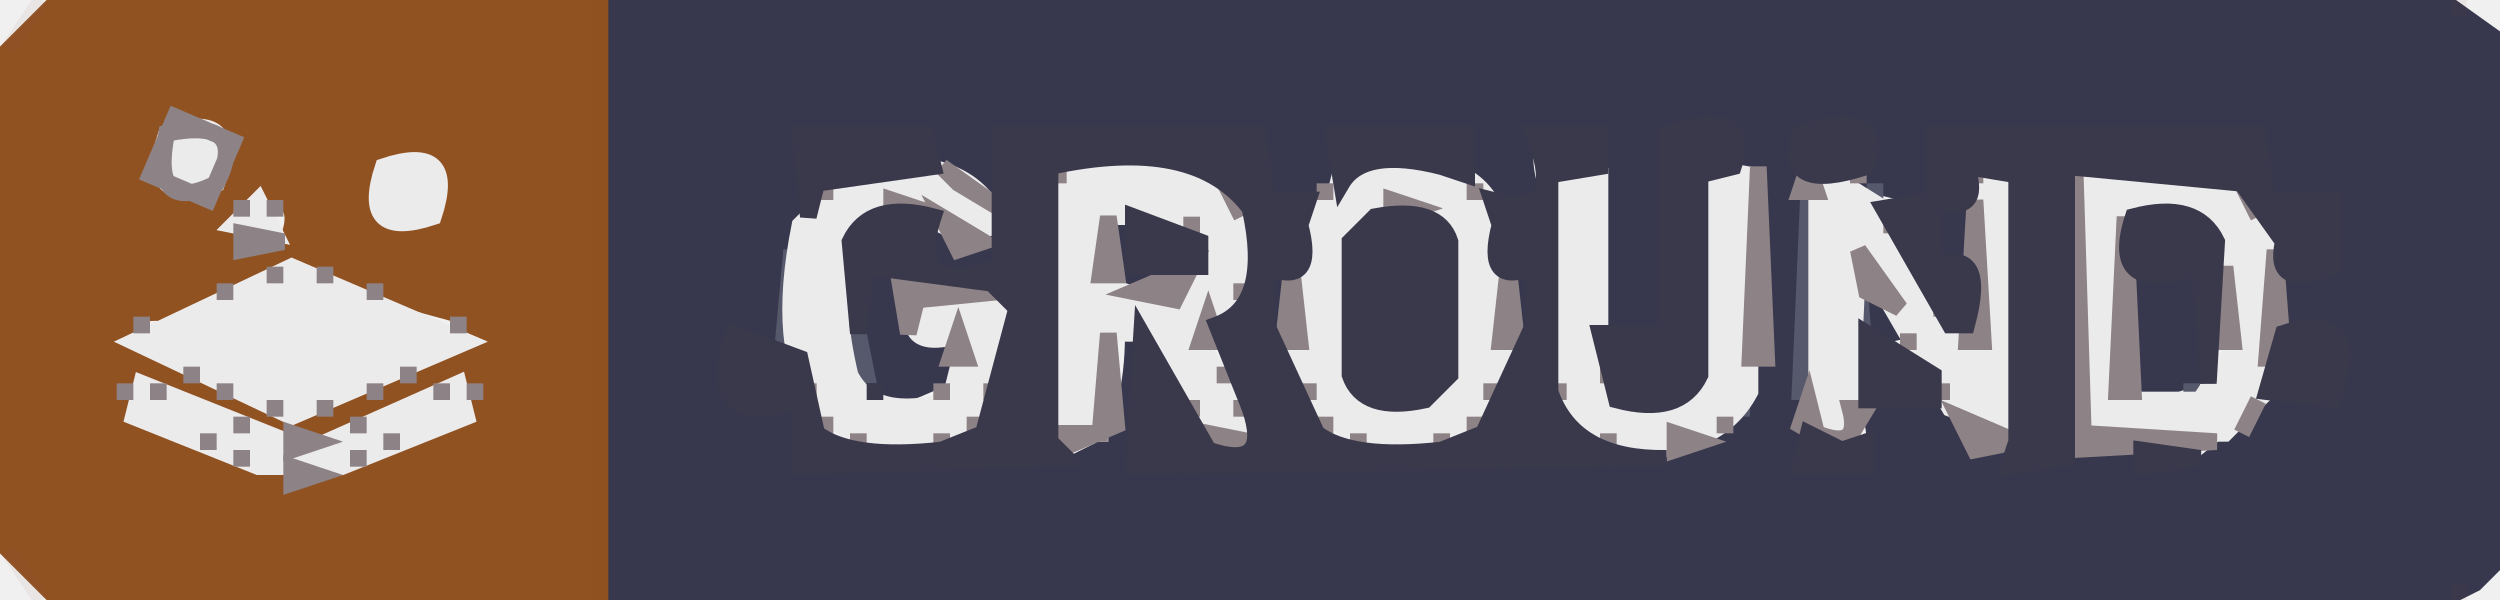
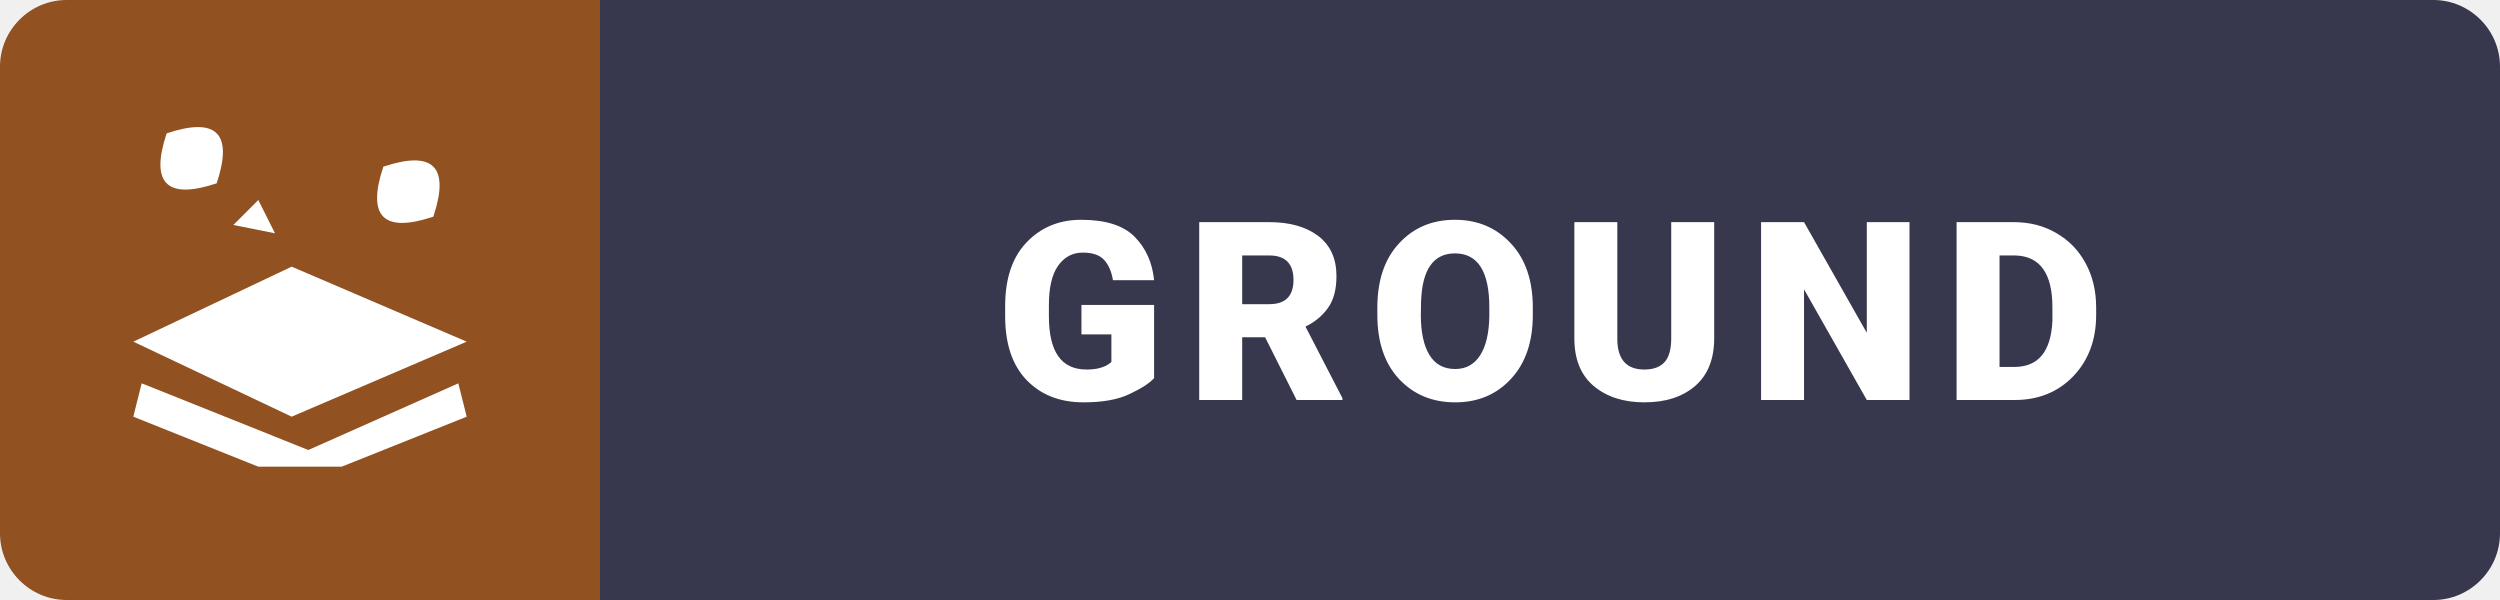
- <svg xmlns="http://www.w3.org/2000/svg" viewBox="0 0 150 36" version="1.1" desc="Created with imagetracer.js version 1.2.6">
-   <path fill="rgb(54,54,76)" stroke="rgb(54,54,76)" stroke-width="1" opacity="0.996" d="M 36 0 L 146.5 0 L 150 2.5 L 150 33.5 L 148.5 35 L 146.5 36 L 36 36 L 36 0 Z M 48 8 L 48 15 L 47 16 Q 49 22 44 20 Q 42 26 48 24 L 48 28 L 64 28 L 66 27 Q 68 25 68 20 L 68 28 L 100 28 L 104 26 L 106 22 L 106 11 Q 103 11 104 8 L 100 8 L 100 20 L 96 20 L 96 8 Q 90 6 92 12 L 88 11 L 88 8 L 80 8 L 79 12 Q 74 13 76 8 L 61 8 L 60 12 L 58 10 L 56 10 L 56 8 L 48 8 Z M 108 8 L 108 28 Q 114 30 112 24 L 117 24 L 117 26 L 121 28 L 125 27 L 129 28 L 132 28 L 137 24 L 140 24 Q 142 18 137 20 Q 135 14 140 16 L 140 12 L 136 12 L 136 8 L 116 8 Q 115 13 118 13 L 118 16 Q 114 17 116 12 L 112 11 Q 113 6 108 8 Z " />
-   <path fill="rgb(54,54,76)" stroke="rgb(54,54,76)" stroke-width="1" opacity="0.996" d="M 67.5 13 L 68 16 L 71 16.5 L 67 17 L 67.5 13 Z " />
-   <path fill="rgb(54,54,76)" stroke="rgb(54,54,76)" stroke-width="1" opacity="0.996" d="M 56.5 14 L 58.5 15 L 60 14.5 Q 60.9 17.5 56.5 16 L 54 17 L 54 20 Q 58.1 18.3 57 22.5 L 53.5 24 Q 50.3 22.1 52 16 Q 56.8 17.7 56.5 14 Z " />
-   <path fill="rgb(54,54,76)" stroke="rgb(54,54,76)" stroke-width="1" opacity="0.996" d="M 76.5 16 L 77 19.5 L 76 19.5 L 76.5 16 Z " />
-   <path fill="rgb(54,54,76)" stroke="rgb(54,54,76)" stroke-width="1" opacity="0.996" d="M 91.5 16 L 92 19.5 L 91 19.5 L 91.5 16 Z " />
-   <path fill="rgb(54,54,76)" stroke="rgb(54,54,76)" stroke-width="1" opacity="0.996" d="M 128 16 L 132 16 L 132 22.5 L 128 24 L 128 16 Z " />
-   <path fill="rgb(54,54,76)" stroke="rgb(54,54,76)" stroke-width="1" opacity="0.996" d="M 112.5 18 L 113.5 20 Q 110.7 20.7 112.5 18 Z " />
-   <path fill="rgb(145,81,33)" stroke="rgb(145,81,33)" stroke-width="1" opacity="0.996" d="M 3.5 0 L 36 0 L 36 36 L 3.5 36 L 0 32.5 L 0 3.5 L 3.5 0 Z M 11 7 L 9 11 L 13 12 L 14 9 L 11 7 Z M 23 10 Q 22 15 26 13 Q 28 9 23 10 Z M 14 12 Q 13 17 17 15 Q 19 11 14 12 Z M 17 16 L 11 19 Q 7 18 8 21 L 17 25 L 27 22 L 28 19 L 17 16 Z M 8 23 L 9 25 L 18 29 L 28 25 L 29 23 L 21 26 L 16 26 L 8 23 Z " />
-   <path fill="rgb(86,88,107)" stroke="rgb(86,88,107)" stroke-width="1" opacity="1" d="M 112.5 11 L 112.5 12 L 112.5 11 Z " />
-   <path fill="rgb(86,88,107)" stroke="rgb(86,88,107)" stroke-width="1" opacity="1" d="M 108.5 12 L 109 23.5 L 108 23.5 L 108.5 12 Z " />
-   <path fill="rgb(86,88,107)" stroke="rgb(86,88,107)" stroke-width="1" opacity="1" d="M 136.5 14 L 136.5 15 L 136.5 14 Z " />
-   <path fill="rgb(86,88,107)" stroke="rgb(86,88,107)" stroke-width="1" opacity="1" d="M 47.5 15 L 48 20.5 L 47 20.5 L 47.5 15 Z " />
-   <path fill="rgb(86,88,107)" stroke="rgb(86,88,107)" stroke-width="1" opacity="1" d="M 111.5 16 L 112 23.5 L 111 23.5 L 111.5 16 Z " />
-   <path fill="rgb(86,88,107)" stroke="rgb(86,88,107)" stroke-width="1" opacity="1" d="M 60.5 18 L 61 20.5 L 60 20.5 L 60.5 18 Z " />
-   <path fill="rgb(86,88,107)" stroke="rgb(86,88,107)" stroke-width="1" opacity="1" d="M 51.5 20 L 52 22.5 L 51 22.5 L 51.5 20 Z " />
-   <path fill="rgb(86,88,107)" stroke="rgb(86,88,107)" stroke-width="1" opacity="1" d="M 136.5 22 L 136.5 23 L 136.5 22 Z " />
-   <path fill="rgb(86,88,107)" stroke="rgb(86,88,107)" stroke-width="1" opacity="1" d="M 131.5 23 L 131.5 24 L 131.5 23 Z " />
-   <path fill="rgb(86,88,107)" stroke="rgb(86,88,107)" stroke-width="1" opacity="1" d="M 104.5 24 L 104.5 25 L 104.5 24 Z " />
-   <path fill="rgb(86,88,107)" stroke="rgb(86,88,107)" stroke-width="1" opacity="1" d="M 71.5 25 L 71.5 26 L 71.5 25 Z " />
-   <path fill="rgb(236,235,236)" stroke="rgb(236,235,236)" stroke-width="1" opacity="1" d="M 10 8 Q 14.5 6.5 13 11 Q 8.5 12.5 10 8 Z " />
-   <path fill="rgb(236,235,236)" stroke="rgb(236,235,236)" stroke-width="1" opacity="1" d="M 23 10 Q 27.5 8.5 26 13 Q 21.5 14.5 23 10 Z " />
-   <path fill="rgb(236,235,236)" stroke="rgb(236,235,236)" stroke-width="1" opacity="1" d="M 51.5 10 Q 58.4 9.1 60 13.5 L 57.5 14 L 53.5 12 Q 49 14 51 22.5 Q 52.4 25.3 57 24 L 58 20 Q 53.9 21.3 55 18 L 60 18 L 60 22.5 L 57.5 26 L 52.5 27 L 49 24.5 Q 46.5 21 48 13.5 L 51.5 10 Z " />
-   <path fill="rgb(236,235,236)" stroke="rgb(236,235,236)" stroke-width="1" opacity="1" d="M 64.5 10 Q 73.3 8.3 75 13.5 L 74 19 Q 71.3 17.9 72 20.5 L 75 25.5 L 72 26 L 68.5 20 L 66 20 L 66 26 L 63 26 L 63 11.5 L 64.5 10 Z M 66 13 L 66 17 L 69 18 L 72 17 L 72 13 L 66 13 Z " />
-   <path fill="rgb(236,235,236)" stroke="rgb(236,235,236)" stroke-width="1" opacity="1" d="M 81.5 10 Q 88.8 8.8 90 13.5 Q 91.9 22.9 87.5 26 L 82.5 27 L 79 24.5 Q 76.5 21 78 13.5 L 81.5 10 Z M 84 12 Q 79 14 81 23 Q 82 25 86 24 L 87 23 L 87 15 L 84 12 Z " />
-   <path fill="rgb(236,235,236)" stroke="rgb(236,235,236)" stroke-width="1" opacity="1" d="M 93 10 L 96 10.5 L 96 22.5 Q 96.8 24.8 100.5 24 L 102 22.5 L 102 10 L 105 10.5 L 105 23.5 Q 103.1 27.1 97.5 27 L 94 24.5 L 93 22.5 L 93 10 Z " />
-   <path fill="rgb(236,235,236)" stroke="rgb(236,235,236)" stroke-width="1" opacity="1" d="M 109 10 L 113 12.5 L 118.5 21 L 119 12.5 Q 116.8 11.3 119.5 10 L 121 10.5 L 121 26 L 117 24.5 L 111.5 15 L 111 26 L 109 25.5 L 109 10 Z " />
-   <path fill="rgb(236,235,236)" stroke="rgb(236,235,236)" stroke-width="1" opacity="1" d="M 125 10 Q 133.2 8.5 136 13.5 L 136 23.5 L 133.5 26 L 125 26 L 125 10 Z M 127 13 L 127 24 L 132 24 L 134 21 L 133 15 Q 132 12 127 13 Z " />
-   <path fill="rgb(236,235,236)" stroke="rgb(236,235,236)" stroke-width="1" opacity="1" d="M 15.5 12 L 16.5 14 L 14 13.5 L 15.5 12 Z " />
-   <path fill="rgb(236,235,236)" stroke="rgb(236,235,236)" stroke-width="1" opacity="1" d="M 17.5 16 L 28 20.5 L 17.5 25 L 8 20.5 L 17.5 16 Z " />
-   <path fill="rgb(236,235,236)" stroke="rgb(236,235,236)" stroke-width="1" opacity="1" d="M 8.5 23 L 18.5 27 L 27.5 23 L 28 25 L 20.5 28 L 15.5 28 L 8 25 L 8.5 23 Z " />
-   <path fill="rgb(0,0,0)" stroke="rgb(0,0,0)" stroke-width="1" opacity="0" d="M 0 0 L 2 0.5 L 0 1.5 L 0 0 Z " />
-   <path fill="rgb(0,0,0)" stroke="rgb(0,0,0)" stroke-width="1" opacity="0" d="M 148.5 0 Q 150.8 -0.8 150 1.5 L 148.5 0 Z " />
-   <path fill="rgb(0,0,0)" stroke="rgb(0,0,0)" stroke-width="1" opacity="0" d="M 0.5 34 L 1.5 36 Q -1.3 36.7 0.5 34 Z " />
-   <path fill="rgb(0,0,0)" stroke="rgb(0,0,0)" stroke-width="1" opacity="0" d="M 149.5 34 L 150 36 L 148 35.5 L 149.5 34 Z " />
-   <path fill="rgb(141,130,133)" stroke="rgb(141,130,133)" stroke-width="1" opacity="1" d="M 10.5 7 L 14 8.5 L 12.5 12 L 9 10.5 L 10.5 7 Z M 10 8 Q 9 13 13 11 Q 15 7 10 8 Z " />
-   <path fill="rgb(141,130,133)" stroke="rgb(141,130,133)" stroke-width="1" opacity="1" d="M 56.5 10 L 60 12.5 L 57.5 11 L 56.5 10 Z " />
-   <path fill="rgb(141,130,133)" stroke="rgb(141,130,133)" stroke-width="1" opacity="1" d="M 63.5 10 L 63.5 11 L 63.5 10 Z " />
-   <path fill="rgb(141,130,133)" stroke="rgb(141,130,133)" stroke-width="1" opacity="1" d="M 105.5 10 L 106 21.5 L 105 21.5 L 105.5 10 Z " />
-   <path fill="rgb(141,130,133)" stroke="rgb(141,130,133)" stroke-width="1" opacity="1" d="M 108.5 10 L 109 11.5 L 108 11.5 L 108.5 10 Z " />
-   <path fill="rgb(141,130,133)" stroke="rgb(141,130,133)" stroke-width="1" opacity="1" d="M 111.5 10 L 111.5 11 L 111.5 10 Z " />
-   <path fill="rgb(141,130,133)" stroke="rgb(141,130,133)" stroke-width="1" opacity="1" d="M 118.5 10 L 118.5 11 L 118.5 10 Z " />
-   <path fill="rgb(141,130,133)" stroke="rgb(141,130,133)" stroke-width="1" opacity="1" d="M 124.5 10 L 125 26 L 133 26.5 L 124 27 L 124.5 10 Z " />
-   <path fill="rgb(141,130,133)" stroke="rgb(141,130,133)" stroke-width="1" opacity="1" d="M 132.5 10 L 132.5 11 L 132.5 10 Z " />
-   <path fill="rgb(141,130,133)" stroke="rgb(141,130,133)" stroke-width="1" opacity="1" d="M 49.5 11 L 49.5 12 L 49.5 11 Z " />
-   <path fill="rgb(141,130,133)" stroke="rgb(141,130,133)" stroke-width="1" opacity="1" d="M 73.5 11 L 74.5 13 L 73.5 11 Z " />
-   <path fill="rgb(141,130,133)" stroke="rgb(141,130,133)" stroke-width="1" opacity="1" d="M 79.5 11 L 79.5 12 L 79.5 11 Z " />
-   <path fill="rgb(141,130,133)" stroke="rgb(141,130,133)" stroke-width="1" opacity="1" d="M 88.5 11 L 88.5 12 L 88.5 11 Z " />
-   <path fill="rgb(141,130,133)" stroke="rgb(141,130,133)" stroke-width="1" opacity="1" d="M 134.5 11 L 135.5 13 L 134.5 11 Z " />
-   <path fill="rgb(141,130,133)" stroke="rgb(141,130,133)" stroke-width="1" opacity="1" d="M 14.5 12 L 14.5 13 L 14.5 12 Z " />
-   <path fill="rgb(141,130,133)" stroke="rgb(141,130,133)" stroke-width="1" opacity="1" d="M 16.5 12 L 16.5 13 L 16.5 12 Z " />
-   <path fill="rgb(141,130,133)" stroke="rgb(141,130,133)" stroke-width="1" opacity="1" d="M 53.5 12 L 55 12.5 L 53.5 13 L 53.5 12 Z " />
-   <path fill="rgb(141,130,133)" stroke="rgb(141,130,133)" stroke-width="1" opacity="1" d="M 83.5 12 L 85 12.5 L 83.5 13 L 83.5 12 Z " />
-   <path fill="rgb(141,130,133)" stroke="rgb(141,130,133)" stroke-width="1" opacity="1" d="M 118.5 12 L 119 20.5 L 118 20.5 L 118.5 12 Z " />
-   <path fill="rgb(141,130,133)" stroke="rgb(141,130,133)" stroke-width="1" opacity="1" d="M 56.5 13 L 59 14.5 L 57.5 15 L 56.5 13 Z " />
-   <path fill="rgb(141,130,133)" stroke="rgb(141,130,133)" stroke-width="1" opacity="1" d="M 66.5 13 L 67 16.5 L 66 16.5 L 66.5 13 Z " />
-   <path fill="rgb(141,130,133)" stroke="rgb(141,130,133)" stroke-width="1" opacity="1" d="M 71.5 13 L 71.5 14 L 71.5 13 Z " />
-   <path fill="rgb(141,130,133)" stroke="rgb(141,130,133)" stroke-width="1" opacity="1" d="M 113.5 13 L 113.5 14 L 113.5 13 Z " />
-   <path fill="rgb(141,130,133)" stroke="rgb(141,130,133)" stroke-width="1" opacity="1" d="M 127.5 13 L 128 23.5 L 127 23.5 L 127.5 13 Z " />
-   <path fill="rgb(141,130,133)" stroke="rgb(141,130,133)" stroke-width="1" opacity="1" d="M 14.5 14 L 17 14.5 L 14.5 15 L 14.5 14 Z " />
-   <path fill="rgb(141,130,133)" stroke="rgb(141,130,133)" stroke-width="1" opacity="1" d="M 111.5 15 L 114 18.5 L 112 17.5 L 111.5 15 Z " />
-   <path fill="rgb(141,130,133)" stroke="rgb(141,130,133)" stroke-width="1" opacity="1" d="M 136.5 15 L 137 21.5 L 136 21.5 L 136.5 15 Z " />
-   <path fill="rgb(141,130,133)" stroke="rgb(141,130,133)" stroke-width="1" opacity="1" d="M 16.5 16 L 16.5 17 L 16.5 16 Z " />
-   <path fill="rgb(141,130,133)" stroke="rgb(141,130,133)" stroke-width="1" opacity="1" d="M 19.5 16 L 19.5 17 L 19.5 16 Z " />
-   <path fill="rgb(141,130,133)" stroke="rgb(141,130,133)" stroke-width="1" opacity="1" d="M 71.5 16 L 70.5 18 L 68 17.5 L 71.5 16 Z " />
-   <path fill="rgb(141,130,133)" stroke="rgb(141,130,133)" stroke-width="1" opacity="1" d="M 77.5 16 L 78 20.5 L 77 20.5 L 77.5 16 Z " />
-   <path fill="rgb(141,130,133)" stroke="rgb(141,130,133)" stroke-width="1" opacity="1" d="M 90.5 16 L 91 20.5 L 90 20.5 L 90.5 16 Z " />
-   <path fill="rgb(141,130,133)" stroke="rgb(141,130,133)" stroke-width="1" opacity="1" d="M 115.5 16 L 115.5 17 L 115.5 16 Z " />
-   <path fill="rgb(141,130,133)" stroke="rgb(141,130,133)" stroke-width="1" opacity="1" d="M 133.5 16 L 134 20.5 L 133 20.5 L 133.5 16 Z " />
-   <path fill="rgb(141,130,133)" stroke="rgb(141,130,133)" stroke-width="1" opacity="1" d="M 13.5 17 L 13.5 18 L 13.5 17 Z " />
-   <path fill="rgb(141,130,133)" stroke="rgb(141,130,133)" stroke-width="1" opacity="1" d="M 22.5 17 L 22.5 18 L 22.5 17 Z " />
-   <path fill="rgb(141,130,133)" stroke="rgb(141,130,133)" stroke-width="1" opacity="1" d="M 54 17 L 60 17.5 L 55 18 L 54.5 20 L 54 17 Z " />
-   <path fill="rgb(141,130,133)" stroke="rgb(141,130,133)" stroke-width="1" opacity="1" d="M 74.5 17 L 74.5 18 L 74.5 17 Z " />
-   <path fill="rgb(141,130,133)" stroke="rgb(141,130,133)" stroke-width="1" opacity="1" d="M 116.5 18 L 116.5 19 L 116.5 18 Z " />
-   <path fill="rgb(141,130,133)" stroke="rgb(141,130,133)" stroke-width="1" opacity="1" d="M 8.5 19 L 8.5 20 L 8.5 19 Z " />
-   <path fill="rgb(141,130,133)" stroke="rgb(141,130,133)" stroke-width="1" opacity="1" d="M 27.5 19 L 27.5 20 L 27.5 19 Z " />
-   <path fill="rgb(141,130,133)" stroke="rgb(141,130,133)" stroke-width="1" opacity="1" d="M 72.5 19 L 73 20.5 L 72 20.5 L 72.5 19 Z " />
-   <path fill="rgb(141,130,133)" stroke="rgb(141,130,133)" stroke-width="1" opacity="1" d="M 57.5 20 L 58 21.5 L 57 21.5 L 57.5 20 Z " />
-   <path fill="rgb(141,130,133)" stroke="rgb(141,130,133)" stroke-width="1" opacity="1" d="M 66.5 20 L 67 25.5 L 63.5 27 L 63.5 26 L 66 26 L 66.5 20 Z " />
-   <path fill="rgb(141,130,133)" stroke="rgb(141,130,133)" stroke-width="1" opacity="1" d="M 114.5 20 L 114.5 21 L 114.5 20 Z " />
-   <path fill="rgb(141,130,133)" stroke="rgb(141,130,133)" stroke-width="1" opacity="1" d="M 11.5 22 L 11.5 23 L 11.5 22 Z " />
-   <path fill="rgb(141,130,133)" stroke="rgb(141,130,133)" stroke-width="1" opacity="1" d="M 24.5 22 L 24.5 23 L 24.5 22 Z " />
-   <path fill="rgb(141,130,133)" stroke="rgb(141,130,133)" stroke-width="1" opacity="1" d="M 73.5 22 L 73.5 23 L 73.5 22 Z " />
-   <path fill="rgb(141,130,133)" stroke="rgb(141,130,133)" stroke-width="1" opacity="1" d="M 96.5 22 L 96.5 23 L 96.5 22 Z " />
-   <path fill="rgb(141,130,133)" stroke="rgb(141,130,133)" stroke-width="1" opacity="1" d="M 7.5 23 L 7.5 24 L 7.5 23 Z " />
-   <path fill="rgb(141,130,133)" stroke="rgb(141,130,133)" stroke-width="1" opacity="1" d="M 9.5 23 L 9.5 24 L 9.5 23 Z " />
-   <path fill="rgb(141,130,133)" stroke="rgb(141,130,133)" stroke-width="1" opacity="1" d="M 13.5 23 L 13.5 24 L 13.5 23 Z " />
-   <path fill="rgb(141,130,133)" stroke="rgb(141,130,133)" stroke-width="1" opacity="1" d="M 22.5 23 L 22.5 24 L 22.5 23 Z " />
-   <path fill="rgb(141,130,133)" stroke="rgb(141,130,133)" stroke-width="1" opacity="1" d="M 26.5 23 L 26.5 24 L 26.5 23 Z " />
-   <path fill="rgb(141,130,133)" stroke="rgb(141,130,133)" stroke-width="1" opacity="1" d="M 28.5 23 L 28.5 24 L 28.5 23 Z " />
-   <path fill="rgb(141,130,133)" stroke="rgb(141,130,133)" stroke-width="1" opacity="1" d="M 48.5 23 L 48.5 24 L 48.5 23 Z " />
-   <path fill="rgb(141,130,133)" stroke="rgb(141,130,133)" stroke-width="1" opacity="1" d="M 56.5 23 L 56.5 24 L 56.5 23 Z " />
-   <path fill="rgb(141,130,133)" stroke="rgb(141,130,133)" stroke-width="1" opacity="1" d="M 59.5 23 L 59.5 24 L 59.5 23 Z " />
-   <path fill="rgb(141,130,133)" stroke="rgb(141,130,133)" stroke-width="1" opacity="1" d="M 78.5 23 L 78.5 24 L 78.5 23 Z " />
-   <path fill="rgb(141,130,133)" stroke="rgb(141,130,133)" stroke-width="1" opacity="1" d="M 89.5 23 L 89.5 24 L 89.5 23 Z " />
-   <path fill="rgb(141,130,133)" stroke="rgb(141,130,133)" stroke-width="1" opacity="1" d="M 93.5 23 L 93.5 24 L 93.5 23 Z " />
-   <path fill="rgb(141,130,133)" stroke="rgb(141,130,133)" stroke-width="1" opacity="1" d="M 116.5 23 L 116.5 24 L 116.5 23 Z " />
-   <path fill="rgb(141,130,133)" stroke="rgb(141,130,133)" stroke-width="1" opacity="1" d="M 16.5 24 L 16.5 25 L 16.5 24 Z " />
-   <path fill="rgb(141,130,133)" stroke="rgb(141,130,133)" stroke-width="1" opacity="1" d="M 19.5 24 L 19.5 25 L 19.5 24 Z " />
-   <path fill="rgb(141,130,133)" stroke="rgb(141,130,133)" stroke-width="1" opacity="1" d="M 71.5 24 L 71.5 25 L 71.5 24 Z " />
-   <path fill="rgb(141,130,133)" stroke="rgb(141,130,133)" stroke-width="1" opacity="1" d="M 74.5 24 L 74.5 25 L 74.5 24 Z " />
-   <path fill="rgb(141,130,133)" stroke="rgb(141,130,133)" stroke-width="1" opacity="1" d="M 108.5 24 L 109 26 Q 111.7 27.1 111 24.5 L 112 24.5 L 110.5 27 L 108 25.5 L 108.5 24 Z " />
-   <path fill="rgb(141,130,133)" stroke="rgb(141,130,133)" stroke-width="1" opacity="1" d="M 135.5 24 L 134.5 26 L 135.5 24 Z " />
-   <path fill="rgb(141,130,133)" stroke="rgb(141,130,133)" stroke-width="1" opacity="1" d="M 14.5 25 L 14.5 26 L 14.5 25 Z " />
-   <path fill="rgb(141,130,133)" stroke="rgb(141,130,133)" stroke-width="1" opacity="1" d="M 21.5 25 L 21.5 26 L 21.5 25 Z " />
-   <path fill="rgb(141,130,133)" stroke="rgb(141,130,133)" stroke-width="1" opacity="1" d="M 49.5 25 L 49.5 26 L 49.5 25 Z " />
-   <path fill="rgb(141,130,133)" stroke="rgb(141,130,133)" stroke-width="1" opacity="1" d="M 58.5 25 L 58.5 26 L 58.5 25 Z " />
-   <path fill="rgb(141,130,133)" stroke="rgb(141,130,133)" stroke-width="1" opacity="1" d="M 79.5 25 L 79.5 26 L 79.5 25 Z " />
-   <path fill="rgb(141,130,133)" stroke="rgb(141,130,133)" stroke-width="1" opacity="1" d="M 88.5 25 L 88.5 26 L 88.5 25 Z " />
-   <path fill="rgb(141,130,133)" stroke="rgb(141,130,133)" stroke-width="1" opacity="1" d="M 103.5 25 L 103.5 26 L 103.5 25 Z " />
-   <path fill="rgb(141,130,133)" stroke="rgb(141,130,133)" stroke-width="1" opacity="1" d="M 117.5 25 L 121 26.5 L 118.5 27 L 117.5 25 Z " />
-   <path fill="rgb(141,130,133)" stroke="rgb(141,130,133)" stroke-width="1" opacity="1" d="M 12.5 26 L 12.5 27 L 12.5 26 Z " />
-   <path fill="rgb(141,130,133)" stroke="rgb(141,130,133)" stroke-width="1" opacity="1" d="M 17.5 26 L 19 26.5 L 17.5 27 L 17.5 26 Z " />
-   <path fill="rgb(141,130,133)" stroke="rgb(141,130,133)" stroke-width="1" opacity="1" d="M 23.5 26 L 23.5 27 L 23.5 26 Z " />
-   <path fill="rgb(141,130,133)" stroke="rgb(141,130,133)" stroke-width="1" opacity="1" d="M 51.5 26 L 51.5 27 L 51.5 26 Z " />
-   <path fill="rgb(141,130,133)" stroke="rgb(141,130,133)" stroke-width="1" opacity="1" d="M 56.5 26 L 56.5 27 L 56.5 26 Z " />
-   <path fill="rgb(141,130,133)" stroke="rgb(141,130,133)" stroke-width="1" opacity="1" d="M 72.5 26 L 75 26.5 L 72.5 27 L 72.5 26 Z " />
-   <path fill="rgb(141,130,133)" stroke="rgb(141,130,133)" stroke-width="1" opacity="1" d="M 81.5 26 L 81.5 27 L 81.5 26 Z " />
-   <path fill="rgb(141,130,133)" stroke="rgb(141,130,133)" stroke-width="1" opacity="1" d="M 86.5 26 L 86.5 27 L 86.5 26 Z " />
-   <path fill="rgb(141,130,133)" stroke="rgb(141,130,133)" stroke-width="1" opacity="1" d="M 96.5 26 L 96.5 27 L 96.5 26 Z " />
-   <path fill="rgb(141,130,133)" stroke="rgb(141,130,133)" stroke-width="1" opacity="1" d="M 100.5 26 L 102 26.5 L 100.5 27 L 100.5 26 Z " />
-   <path fill="rgb(141,130,133)" stroke="rgb(141,130,133)" stroke-width="1" opacity="1" d="M 14.5 27 L 14.5 28 L 14.5 27 Z " />
-   <path fill="rgb(141,130,133)" stroke="rgb(141,130,133)" stroke-width="1" opacity="1" d="M 21.5 27 L 21.5 28 L 21.5 27 Z " />
-   <path fill="rgb(141,130,133)" stroke="rgb(141,130,133)" stroke-width="1" opacity="1" d="M 17.5 28 L 19 28.5 L 17.5 29 L 17.5 28 Z " />
-   <path fill="rgb(58,56,75)" stroke="rgb(58,56,75)" stroke-width="1" opacity="1" d="M 48 8 L 55.5 8 L 56 10 L 49 11 L 48.5 13 L 48 8 Z " />
-   <path fill="rgb(58,56,75)" stroke="rgb(58,56,75)" stroke-width="1" opacity="1" d="M 60 8 L 75.5 8 L 76 12 L 78.5 12 L 78 13.5 Q 79 17.3 76 16 L 76 19.5 L 79 26 Q 81.1 27.6 86.5 27 L 89 26 L 92 19.5 L 92 16 Q 89 17.3 90 13.5 L 89.5 12 Q 94.1 13.2 92 8 L 96 8 L 96 10 L 93 10.5 L 93 23.5 Q 94.4 27.6 100 27.5 L 68 28 L 68.5 20 L 72.5 27 Q 76.3 28.3 75 24.5 L 73 19.5 Q 76.3 18.3 75 12.5 Q 71.7 8.1 63 10 L 63 26.5 L 64 27.5 L 48 28 L 48 24 Q 42 26 44 20 L 48 21.5 L 49 26 Q 51.1 27.6 56.5 27 L 59 26 L 61 18.5 L 59.5 17 L 52 16 L 51.5 20 L 51 14.5 Q 52.2 12 56 13 Q 54.4 17.9 60 16 L 60 8 Z " />
-   <path fill="rgb(58,56,75)" stroke="rgb(58,56,75)" stroke-width="1" opacity="1" d="M 80 8 L 88 8 L 88 10.5 L 86.5 10 Q 81.8 8.8 80.5 11 L 80 8 Z " />
-   <path fill="rgb(58,56,75)" stroke="rgb(58,56,75)" stroke-width="1" opacity="1" d="M 100 8 Q 105.2 6.3 104 10 L 102 10.5 L 102 22.5 Q 100.8 25 97 24 L 96 20 L 100 20 L 100 8 Z " />
-   <path fill="rgb(58,56,75)" stroke="rgb(58,56,75)" stroke-width="1" opacity="1" d="M 108 8 Q 113.2 6.3 112 10 Q 106.8 11.7 108 8 Z " />
-   <path fill="rgb(58,56,75)" stroke="rgb(58,56,75)" stroke-width="1" opacity="1" d="M 116 8 L 135.5 8 L 136 12 L 140 12 L 140 16 Q 136.3 17.5 137 14.5 L 134.5 11 L 124 10 L 124 27.5 L 120.5 28 L 121 26.5 L 121 10.5 L 118 10 Q 119 13 116 12 L 116 16 Q 119.3 14.7 118 19.5 L 117 19.5 L 113 12.5 L 116 12 L 116 8 Z " />
-   <path fill="rgb(58,56,75)" stroke="rgb(58,56,75)" stroke-width="1" opacity="1" d="M 68 13 L 72 14.5 L 72 16 L 68 16 L 68 13 Z " />
-   <path fill="rgb(58,56,75)" stroke="rgb(58,56,75)" stroke-width="1" opacity="1" d="M 82.5 13 Q 86.3 12.3 87 14.5 L 87 22.5 L 85.5 24 Q 81.8 24.8 81 22.5 L 81 14.5 L 82.5 13 Z " />
-   <path fill="rgb(58,56,75)" stroke="rgb(58,56,75)" stroke-width="1" opacity="1" d="M 128 13 Q 131.8 12 133 14.5 L 132.5 23 L 132 16 Q 126.4 17.9 128 13 Z " />
-   <path fill="rgb(58,56,75)" stroke="rgb(58,56,75)" stroke-width="1" opacity="1" d="M 112 20 L 116 22.5 L 116 24 L 112 24 L 112 20 Z " />
-   <path fill="rgb(58,56,75)" stroke="rgb(58,56,75)" stroke-width="1" opacity="1" d="M 137 20 Q 141.9 18.4 140 24 L 136 23.5 L 137 20 Z " />
-   <path fill="rgb(58,56,75)" stroke="rgb(58,56,75)" stroke-width="1" opacity="1" d="M 52.5 23 L 52.5 24 L 52.5 23 Z " />
-   <path fill="rgb(58,56,75)" stroke="rgb(58,56,75)" stroke-width="1" opacity="1" d="M 108.5 26 L 110.5 27 L 112 26.5 L 112 28 L 108 28 L 108.5 26 Z " />
-   <path fill="rgb(58,56,75)" stroke="rgb(58,56,75)" stroke-width="1" opacity="1" d="M 128.5 27 L 132 27.5 L 128.5 28 L 128.5 27 Z " />
-   <path fill="rgb(134,69,54)" stroke="rgb(134,69,54)" stroke-width="1" opacity="0.067" d="M 2.5 0 L 0.5 3 L 2.5 0 Z " />
-   <path fill="rgb(134,69,54)" stroke="rgb(134,69,54)" stroke-width="1" opacity="0.067" d="M 147.5 0 L 147.5 1 L 147.5 0 Z " />
-   <path fill="rgb(134,69,54)" stroke="rgb(134,69,54)" stroke-width="1" opacity="0.067" d="M 0.5 33 L 2.5 36 L 0.5 33 Z " />
-   <path fill="rgb(134,69,54)" stroke="rgb(134,69,54)" stroke-width="1" opacity="0.067" d="M 147.5 35 L 147.5 36 L 147.5 35 Z " />
+ <svg xmlns="http://www.w3.org/2000/svg" viewBox="0 0 150 36" width="150" height="36">
+   <path fill="#37374d" d="M 36 0 L 146 0 C 148.2 0 150 1.8 150 4 L 150 32 C 150 34.2 148.2 36 146 36 L 36 36 Z" />
+   <path fill="#915121" d="M 4 0 C 1.8 0 0 1.8 0 4 L 0 32 C 0 34.2 1.8 36 4 36 L 36 36 L 36 0 Z" />
+   <g fill="#ffffff">
+     <path d="M 10 8 Q 14.5 6.5 13 11 Q 8.5 12.5 10 8 Z" />
+     <path d="M 23 10 Q 27.5 8.5 26 13 Q 21.5 14.5 23 10 Z" />
+     <path d="M 15.5 12 L 16.5 14 L 14 13.5 L 15.5 12 Z" />
+     <path d="M 17.5 16 L 28 20.5 L 17.5 25 L 8 20.5 L 17.5 16 Z" />
+     <path d="M 8.5 23 L 18.5 27 L 27.5 23 L 28 25 L 20.5 28 L 15.5 28 L 8 25 L 8.5 23 Z" />
+   </g>
+   <text x="93" y="24" text-anchor="middle" fill="#ffffff" font-family="-apple-system, BlinkMacSystemFont, 'Segoe UI', Roboto, 'Helvetica Neue', Arial, sans-serif" font-weight="900" font-size="15" letter-spacing="1.2">GROUND</text>
</svg>
